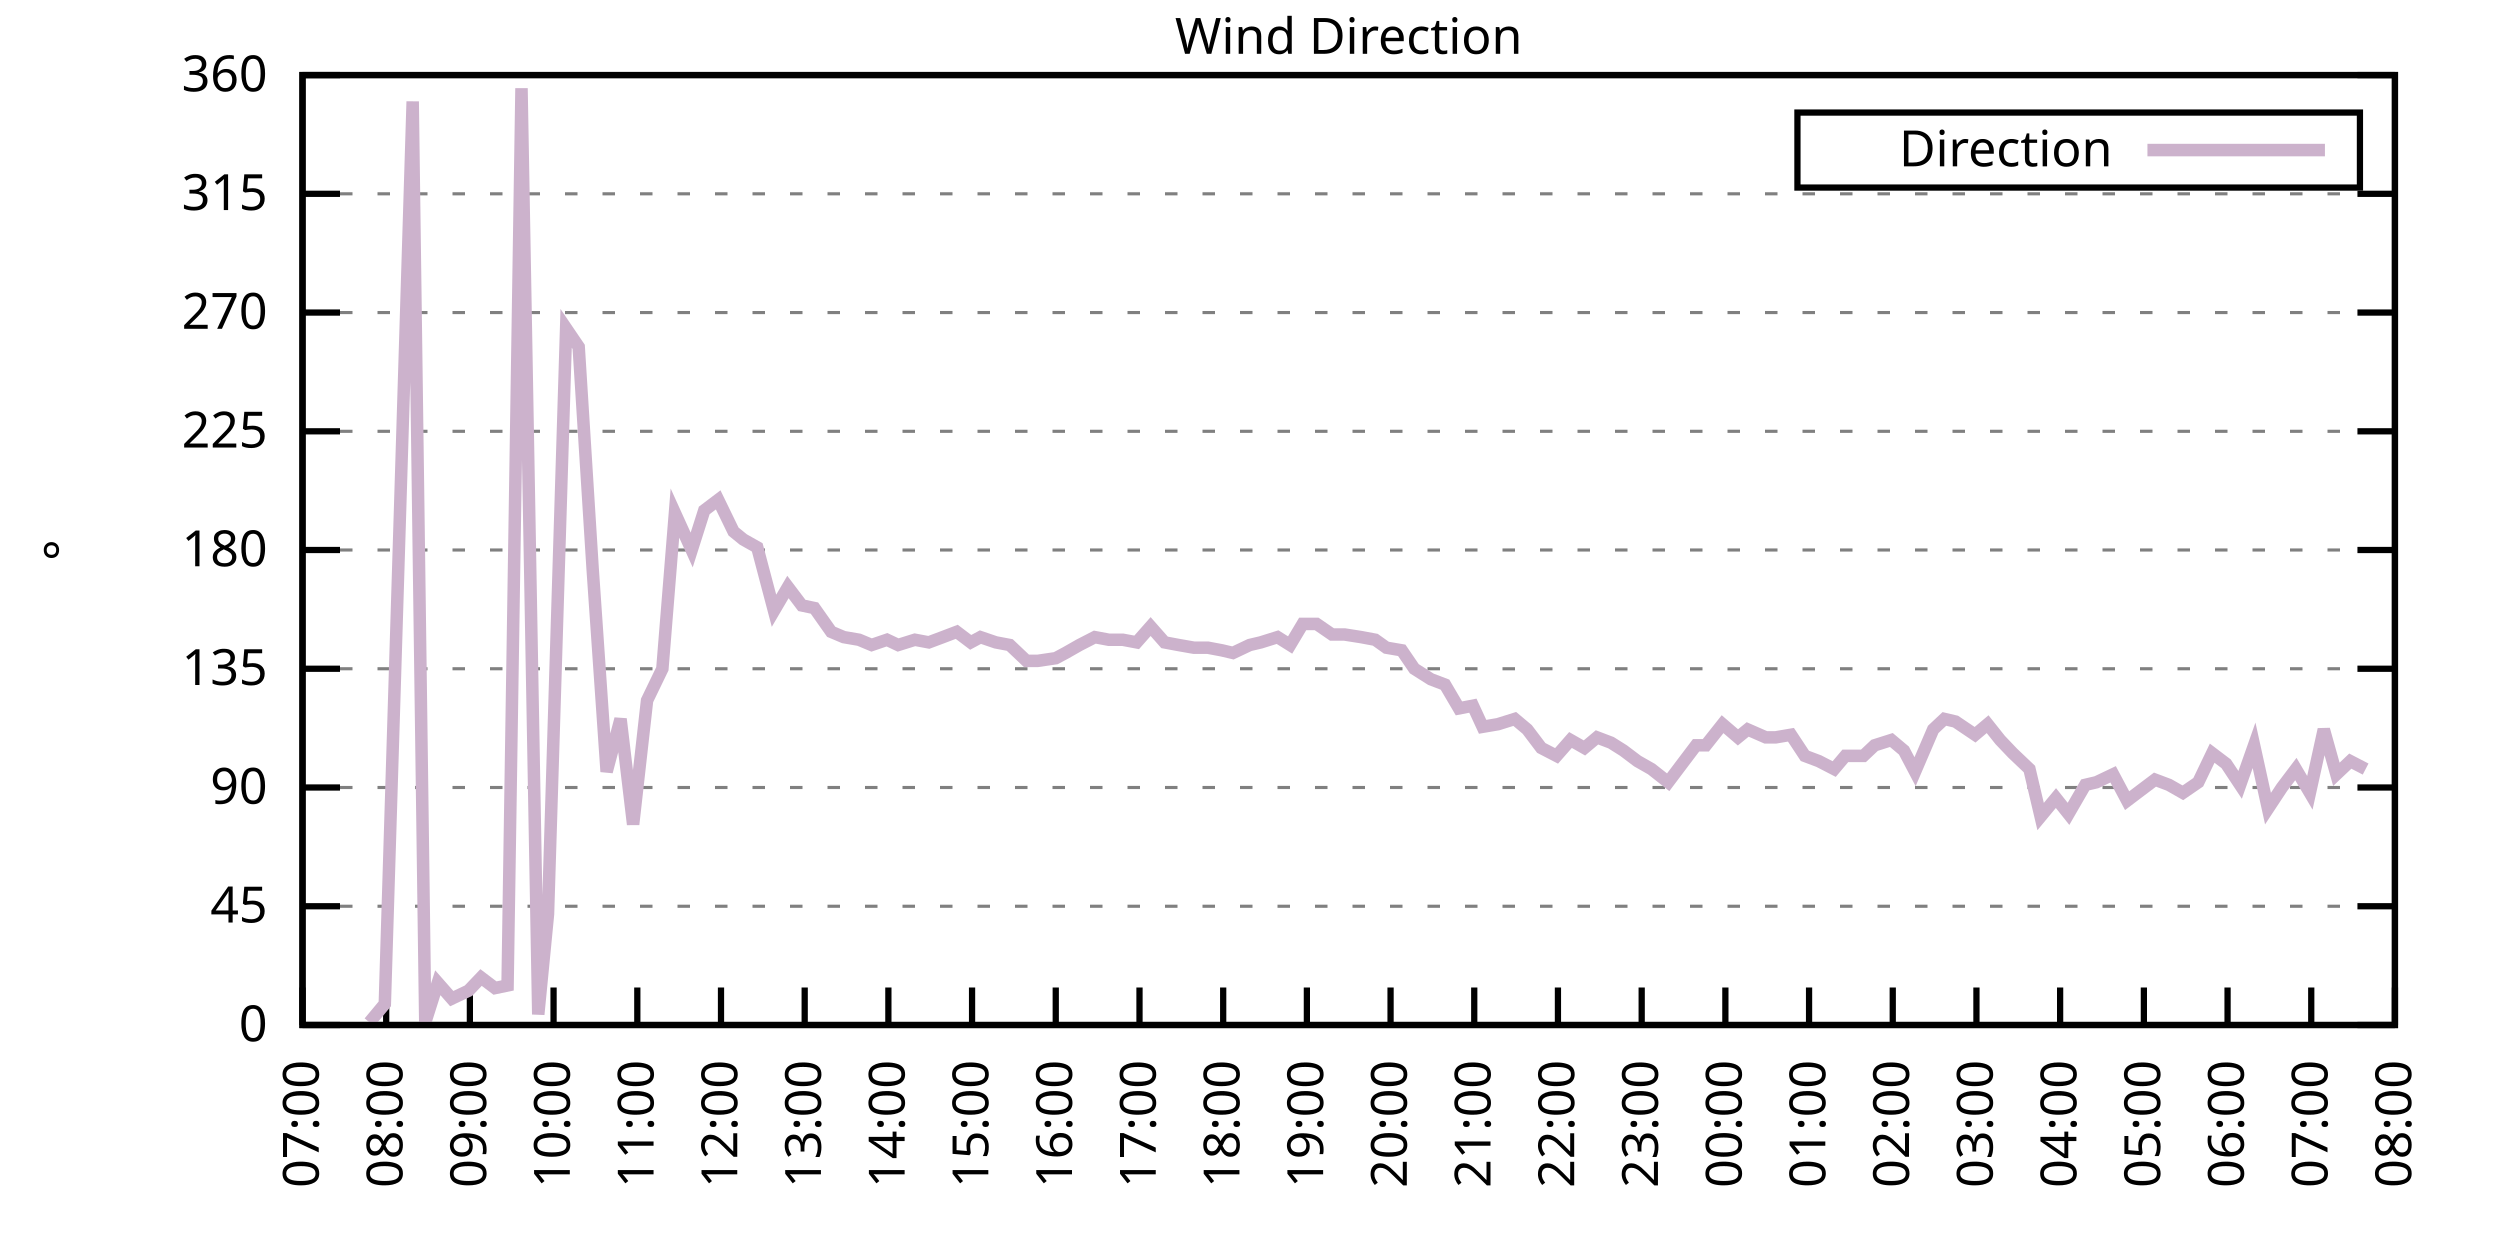
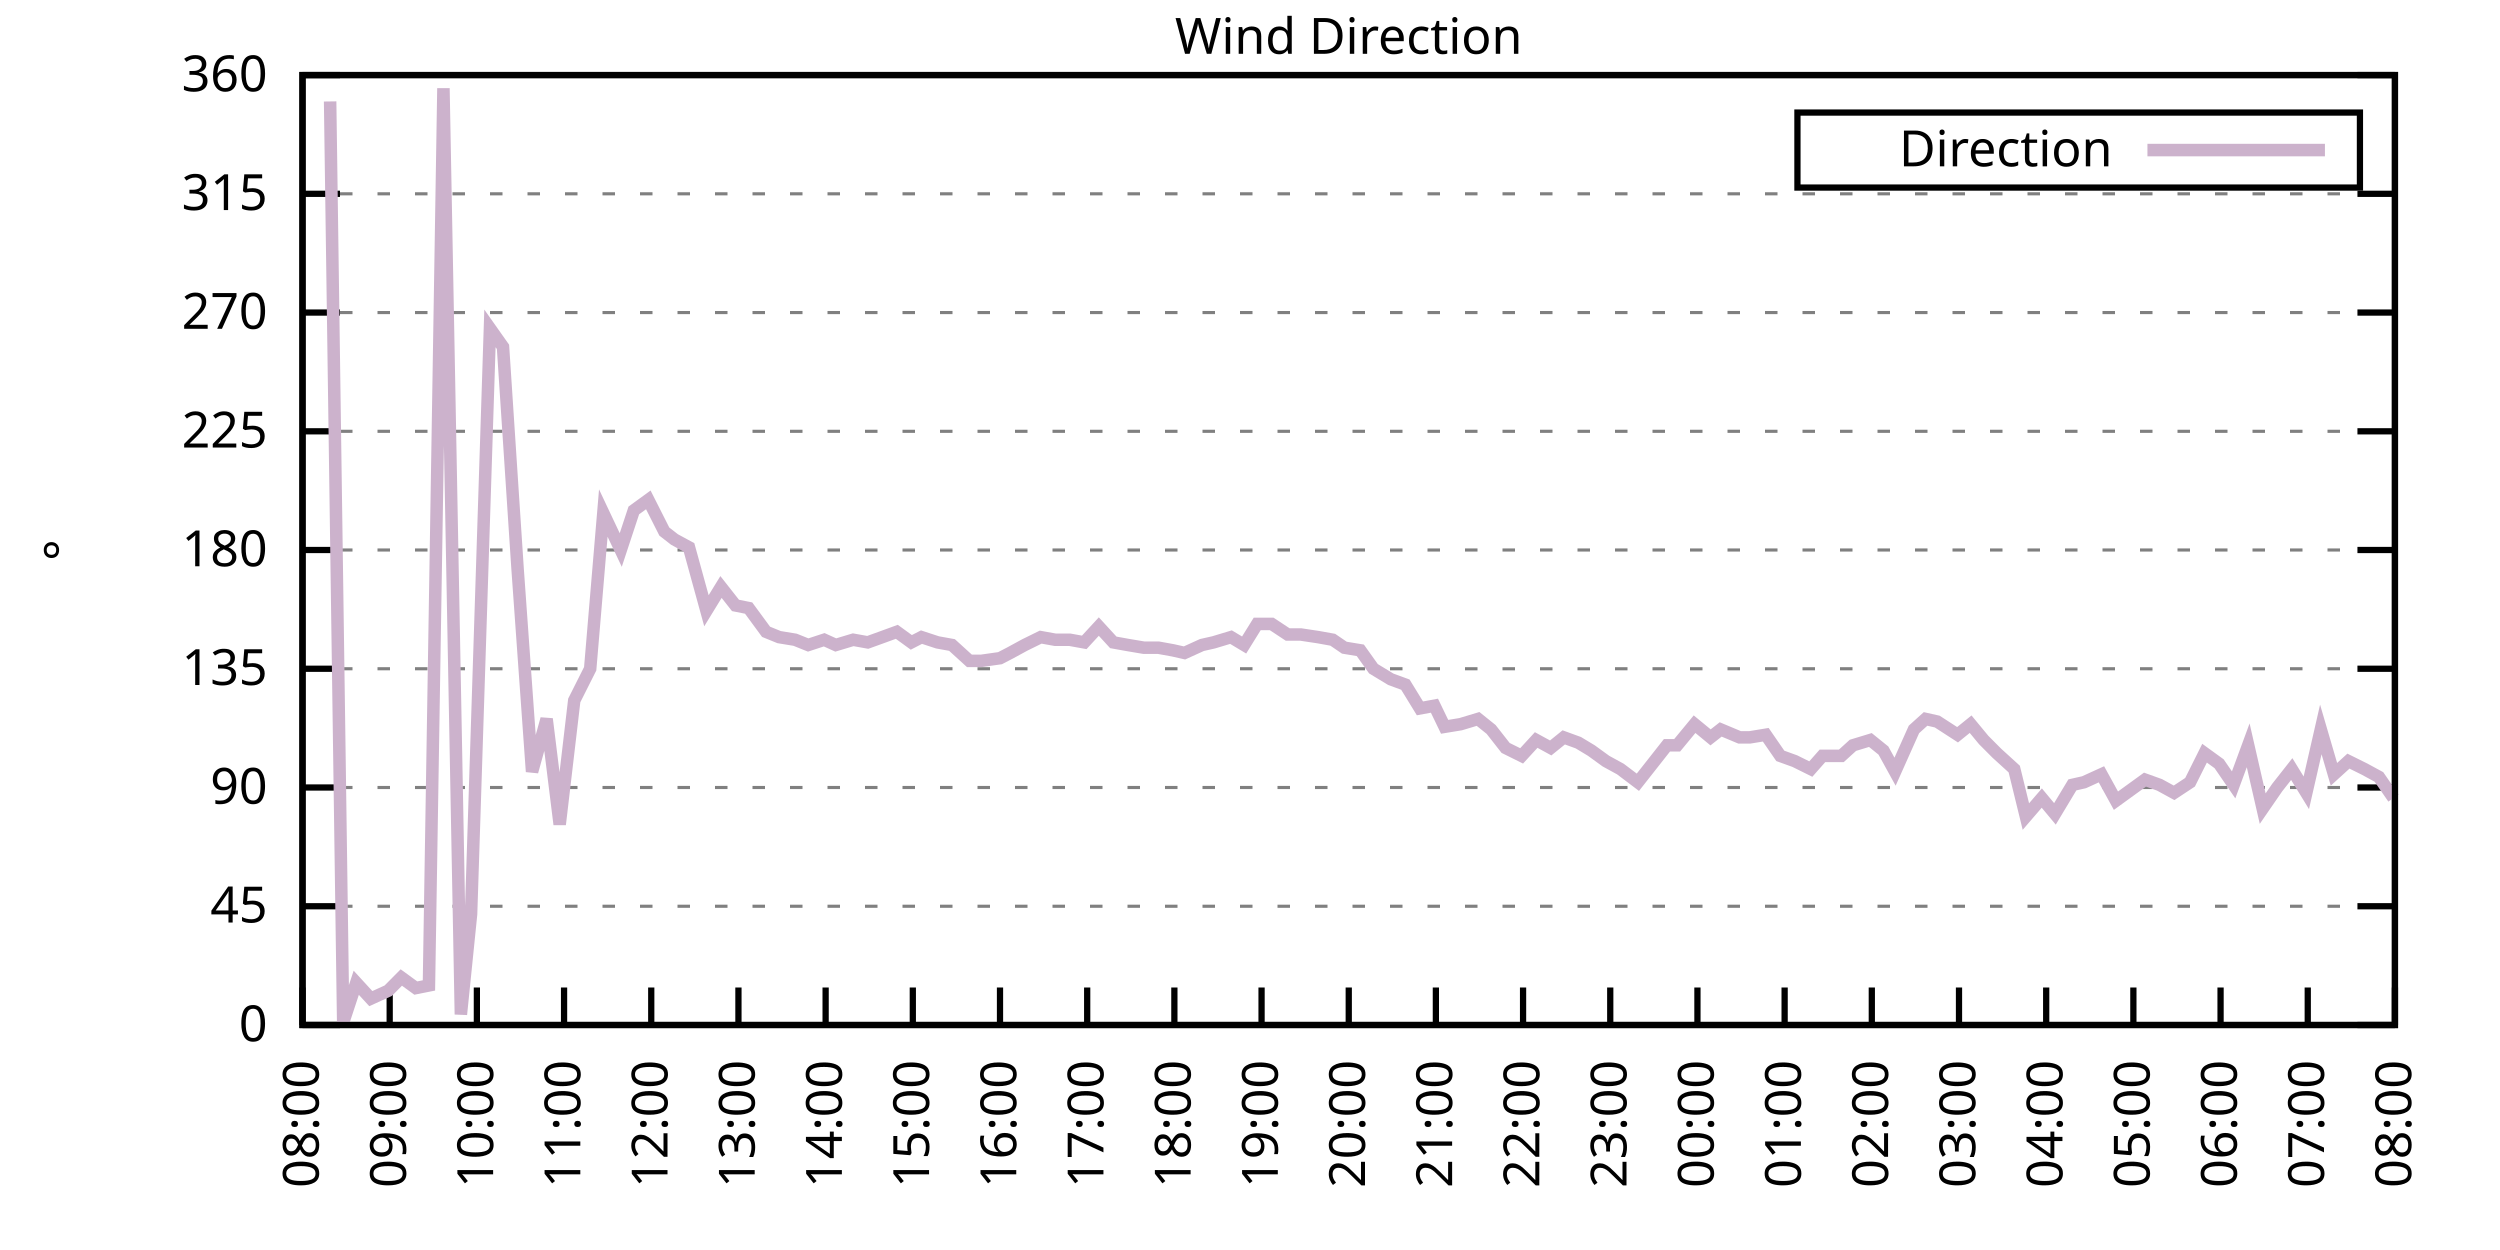
<svg xmlns="http://www.w3.org/2000/svg" xmlns:xlink="http://www.w3.org/1999/xlink" width="400" height="200" viewBox="0 0 400 200">
  <g id="gnuplot_canvas">
    <rect x="0" y="0" width="400" height="200" fill="none" />
    <defs>
      <circle id="gpDot" r="0.5" stroke-width="0.5" stroke="currentColor" />
      <path id="gpPt0" stroke-width="0.333" stroke="currentColor" d="M-1,0 h2 M0,-1 v2" />
      <path id="gpPt1" stroke-width="0.333" stroke="currentColor" d="M-1,-1 L1,1 M1,-1 L-1,1" />
      <path id="gpPt2" stroke-width="0.333" stroke="currentColor" d="M-1,0 L1,0 M0,-1 L0,1 M-1,-1 L1,1 M-1,1 L1,-1" />
      <rect id="gpPt3" stroke-width="0.333" stroke="currentColor" x="-1" y="-1" width="2" height="2" />
      <rect id="gpPt4" stroke-width="0.333" stroke="currentColor" fill="currentColor" x="-1" y="-1" width="2" height="2" />
      <circle id="gpPt5" stroke-width="0.333" stroke="currentColor" cx="0" cy="0" r="1" />
      <use xlink:href="#gpPt5" id="gpPt6" fill="currentColor" stroke="none" />
      <path id="gpPt7" stroke-width="0.333" stroke="currentColor" d="M0,-1.33 L-1.33,0.67 L1.33,0.67 z" />
      <use xlink:href="#gpPt7" id="gpPt8" fill="currentColor" stroke="none" />
      <use xlink:href="#gpPt7" id="gpPt9" stroke="currentColor" transform="rotate(180)" />
      <use xlink:href="#gpPt9" id="gpPt10" fill="currentColor" stroke="none" />
      <use xlink:href="#gpPt3" id="gpPt11" stroke="currentColor" transform="rotate(45)" />
      <use xlink:href="#gpPt11" id="gpPt12" fill="currentColor" stroke="none" />
      <path id="gpPt13" stroke-width="0.333" stroke="currentColor" d="M0,1.330 L1.265,0.411 L0.782,-1.067 L-0.782,-1.076 L-1.265,0.411 z" />
      <use xlink:href="#gpPt13" id="gpPt14" fill="currentColor" stroke="none" />
      <filter id="textbox" filterUnits="objectBoundingBox" x="0" y="0" height="1" width="1">
        <feFlood flood-color="white" flood-opacity="1" result="bgnd" />
        <feComposite in="SourceGraphic" in2="bgnd" operator="atop" />
      </filter>
      <filter id="greybox" filterUnits="objectBoundingBox" x="0" y="0" height="1" width="1">
        <feFlood flood-color="lightgrey" flood-opacity="1" result="grey" />
        <feComposite in="SourceGraphic" in2="grey" operator="atop" />
      </filter>
    </defs>
    <g fill="none" color="white" stroke="currentColor" stroke-width="1.00" stroke-linecap="butt" stroke-linejoin="miter">
</g>
    <g fill="none" color="black" stroke="currentColor" stroke-width="1.00" stroke-linecap="butt" stroke-linejoin="miter">
      <g stroke="none" shape-rendering="crispEdges">
        <polygon fill="rgb(255, 255, 255)" points="48.40,164.00 383.18,164.00 383.18,12.02 48.40,12.02 " />
      </g>
    </g>
    <g fill="none" color="black" stroke="currentColor" stroke-width="1.00" stroke-linecap="butt" stroke-linejoin="miter">
</g>
    <g fill="none" color="black" stroke="black" stroke-width="0.50" stroke-linecap="butt" stroke-linejoin="miter">
</g>
    <g fill="none" color="gray" stroke="currentColor" stroke-width="0.50" stroke-linecap="butt" stroke-linejoin="miter">
      <path stroke="gray" stroke-dasharray="2,4" class="gridline" d="M48.40,164.00 L383.19,164.00  " />
    </g>
    <g fill="none" color="gray" stroke="gray" stroke-width="1.00" stroke-linecap="butt" stroke-linejoin="miter">
</g>
    <g fill="none" color="black" stroke="currentColor" stroke-width="1.00" stroke-linecap="butt" stroke-linejoin="miter">
      <path stroke="black" d="M48.40,164.00 L54.40,164.00 M383.19,164.00 L377.19,164.00  " />
      <g transform="translate(42.80,166.60)" stroke="none" fill="black" font-family="Sans" font-size="8.00" text-anchor="end">
        <text>
          <tspan font-family="Sans"> 0</tspan>
        </text>
      </g>
    </g>
    <g fill="none" color="black" stroke="currentColor" stroke-width="1.00" stroke-linecap="butt" stroke-linejoin="miter">
</g>
    <g fill="none" color="black" stroke="black" stroke-width="0.50" stroke-linecap="butt" stroke-linejoin="miter">
</g>
    <g fill="none" color="gray" stroke="currentColor" stroke-width="0.50" stroke-linecap="butt" stroke-linejoin="miter">
      <path stroke="gray" stroke-dasharray="2,4" class="gridline" d="M48.40,145.00 L383.19,145.00  " />
    </g>
    <g fill="none" color="gray" stroke="gray" stroke-width="1.00" stroke-linecap="butt" stroke-linejoin="miter">
</g>
    <g fill="none" color="black" stroke="currentColor" stroke-width="1.00" stroke-linecap="butt" stroke-linejoin="miter">
      <path stroke="black" d="M48.40,145.00 L54.40,145.00 M383.19,145.00 L377.19,145.00  " />
      <g transform="translate(42.80,147.60)" stroke="none" fill="black" font-family="Sans" font-size="8.00" text-anchor="end">
        <text>
          <tspan font-family="Sans"> 45</tspan>
        </text>
      </g>
    </g>
    <g fill="none" color="black" stroke="currentColor" stroke-width="1.00" stroke-linecap="butt" stroke-linejoin="miter">
</g>
    <g fill="none" color="black" stroke="black" stroke-width="0.50" stroke-linecap="butt" stroke-linejoin="miter">
</g>
    <g fill="none" color="gray" stroke="currentColor" stroke-width="0.50" stroke-linecap="butt" stroke-linejoin="miter">
      <path stroke="gray" stroke-dasharray="2,4" class="gridline" d="M48.40,126.00 L383.19,126.00  " />
    </g>
    <g fill="none" color="gray" stroke="gray" stroke-width="1.00" stroke-linecap="butt" stroke-linejoin="miter">
</g>
    <g fill="none" color="black" stroke="currentColor" stroke-width="1.00" stroke-linecap="butt" stroke-linejoin="miter">
      <path stroke="black" d="M48.40,126.00 L54.40,126.00 M383.19,126.00 L377.19,126.00  " />
      <g transform="translate(42.80,128.60)" stroke="none" fill="black" font-family="Sans" font-size="8.00" text-anchor="end">
        <text>
          <tspan font-family="Sans"> 90</tspan>
        </text>
      </g>
    </g>
    <g fill="none" color="black" stroke="currentColor" stroke-width="1.00" stroke-linecap="butt" stroke-linejoin="miter">
</g>
    <g fill="none" color="black" stroke="black" stroke-width="0.50" stroke-linecap="butt" stroke-linejoin="miter">
</g>
    <g fill="none" color="gray" stroke="currentColor" stroke-width="0.50" stroke-linecap="butt" stroke-linejoin="miter">
      <path stroke="gray" stroke-dasharray="2,4" class="gridline" d="M48.40,107.00 L383.19,107.00  " />
    </g>
    <g fill="none" color="gray" stroke="gray" stroke-width="1.00" stroke-linecap="butt" stroke-linejoin="miter">
</g>
    <g fill="none" color="black" stroke="currentColor" stroke-width="1.00" stroke-linecap="butt" stroke-linejoin="miter">
      <path stroke="black" d="M48.40,107.00 L54.40,107.00 M383.19,107.00 L377.19,107.00  " />
      <g transform="translate(42.80,109.60)" stroke="none" fill="black" font-family="Sans" font-size="8.00" text-anchor="end">
        <text>
          <tspan font-family="Sans"> 135</tspan>
        </text>
      </g>
    </g>
    <g fill="none" color="black" stroke="currentColor" stroke-width="1.00" stroke-linecap="butt" stroke-linejoin="miter">
</g>
    <g fill="none" color="black" stroke="black" stroke-width="0.50" stroke-linecap="butt" stroke-linejoin="miter">
</g>
    <g fill="none" color="gray" stroke="currentColor" stroke-width="0.50" stroke-linecap="butt" stroke-linejoin="miter">
      <path stroke="gray" stroke-dasharray="2,4" class="gridline" d="M48.40,88.00 L383.19,88.00  " />
    </g>
    <g fill="none" color="gray" stroke="gray" stroke-width="1.00" stroke-linecap="butt" stroke-linejoin="miter">
</g>
    <g fill="none" color="black" stroke="currentColor" stroke-width="1.00" stroke-linecap="butt" stroke-linejoin="miter">
      <path stroke="black" d="M48.40,88.00 L54.40,88.00 M383.19,88.00 L377.19,88.00  " />
      <g transform="translate(42.80,90.60)" stroke="none" fill="black" font-family="Sans" font-size="8.00" text-anchor="end">
        <text>
          <tspan font-family="Sans"> 180</tspan>
        </text>
      </g>
    </g>
    <g fill="none" color="black" stroke="currentColor" stroke-width="1.00" stroke-linecap="butt" stroke-linejoin="miter">
</g>
    <g fill="none" color="black" stroke="black" stroke-width="0.50" stroke-linecap="butt" stroke-linejoin="miter">
</g>
    <g fill="none" color="gray" stroke="currentColor" stroke-width="0.50" stroke-linecap="butt" stroke-linejoin="miter">
      <path stroke="gray" stroke-dasharray="2,4" class="gridline" d="M48.40,69.01 L383.19,69.01  " />
    </g>
    <g fill="none" color="gray" stroke="gray" stroke-width="1.00" stroke-linecap="butt" stroke-linejoin="miter">
</g>
    <g fill="none" color="black" stroke="currentColor" stroke-width="1.00" stroke-linecap="butt" stroke-linejoin="miter">
      <path stroke="black" d="M48.40,69.01 L54.40,69.01 M383.19,69.01 L377.19,69.01  " />
      <g transform="translate(42.80,71.61)" stroke="none" fill="black" font-family="Sans" font-size="8.00" text-anchor="end">
        <text>
          <tspan font-family="Sans"> 225</tspan>
        </text>
      </g>
    </g>
    <g fill="none" color="black" stroke="currentColor" stroke-width="1.00" stroke-linecap="butt" stroke-linejoin="miter">
</g>
    <g fill="none" color="black" stroke="black" stroke-width="0.50" stroke-linecap="butt" stroke-linejoin="miter">
</g>
    <g fill="none" color="gray" stroke="currentColor" stroke-width="0.50" stroke-linecap="butt" stroke-linejoin="miter">
      <path stroke="gray" stroke-dasharray="2,4" class="gridline" d="M48.40,50.01 L383.19,50.01  " />
    </g>
    <g fill="none" color="gray" stroke="gray" stroke-width="1.00" stroke-linecap="butt" stroke-linejoin="miter">
</g>
    <g fill="none" color="black" stroke="currentColor" stroke-width="1.00" stroke-linecap="butt" stroke-linejoin="miter">
      <path stroke="black" d="M48.40,50.01 L54.40,50.01 M383.19,50.01 L377.19,50.01  " />
      <g transform="translate(42.80,52.61)" stroke="none" fill="black" font-family="Sans" font-size="8.00" text-anchor="end">
        <text>
          <tspan font-family="Sans"> 270</tspan>
        </text>
      </g>
    </g>
    <g fill="none" color="black" stroke="currentColor" stroke-width="1.00" stroke-linecap="butt" stroke-linejoin="miter">
</g>
    <g fill="none" color="black" stroke="black" stroke-width="0.50" stroke-linecap="butt" stroke-linejoin="miter">
</g>
    <g fill="none" color="gray" stroke="currentColor" stroke-width="0.50" stroke-linecap="butt" stroke-linejoin="miter">
      <path stroke="gray" stroke-dasharray="2,4" class="gridline" d="M48.40,31.01 L383.19,31.01  " />
    </g>
    <g fill="none" color="gray" stroke="gray" stroke-width="1.00" stroke-linecap="butt" stroke-linejoin="miter">
</g>
    <g fill="none" color="black" stroke="currentColor" stroke-width="1.00" stroke-linecap="butt" stroke-linejoin="miter">
      <path stroke="black" d="M48.40,31.01 L54.40,31.01 M383.19,31.01 L377.19,31.01  " />
      <g transform="translate(42.80,33.61)" stroke="none" fill="black" font-family="Sans" font-size="8.00" text-anchor="end">
        <text>
          <tspan font-family="Sans"> 315</tspan>
        </text>
      </g>
    </g>
    <g fill="none" color="black" stroke="currentColor" stroke-width="1.00" stroke-linecap="butt" stroke-linejoin="miter">
</g>
    <g fill="none" color="black" stroke="black" stroke-width="0.50" stroke-linecap="butt" stroke-linejoin="miter">
</g>
    <g fill="none" color="gray" stroke="currentColor" stroke-width="0.50" stroke-linecap="butt" stroke-linejoin="miter">
      <path stroke="gray" stroke-dasharray="2,4" class="gridline" d="M48.40,12.01 L383.19,12.01  " />
    </g>
    <g fill="none" color="gray" stroke="gray" stroke-width="1.00" stroke-linecap="butt" stroke-linejoin="miter">
</g>
    <g fill="none" color="black" stroke="currentColor" stroke-width="1.00" stroke-linecap="butt" stroke-linejoin="miter">
      <path stroke="black" d="M48.40,12.01 L54.40,12.01 M383.19,12.01 L377.19,12.01  " />
      <g transform="translate(42.80,14.61)" stroke="none" fill="black" font-family="Sans" font-size="8.00" text-anchor="end">
        <text>
          <tspan font-family="Sans"> 360</tspan>
        </text>
      </g>
    </g>
    <g fill="none" color="black" stroke="currentColor" stroke-width="1.00" stroke-linecap="butt" stroke-linejoin="miter">
      <path stroke="black" d="M48.40,164.00 L48.40,158.00  " />
      <g transform="translate(51.00,169.60) rotate(270.00)" stroke="none" fill="black" font-family="Sans" font-size="8.00" text-anchor="end">
        <text>
-           <tspan font-family="Sans">07:00</tspan>
-         </text>
-       </g>
-     </g>
-     <g fill="none" color="black" stroke="currentColor" stroke-width="1.00" stroke-linecap="butt" stroke-linejoin="miter">
-       <path stroke="black" d="M61.79,164.00 L61.79,158.00  " />
-       <g transform="translate(64.39,169.60) rotate(270.00)" stroke="none" fill="black" font-family="Sans" font-size="8.00" text-anchor="end">
-         <text>
          <tspan font-family="Sans">08:00</tspan>
        </text>
      </g>
    </g>
    <g fill="none" color="black" stroke="currentColor" stroke-width="1.00" stroke-linecap="butt" stroke-linejoin="miter">
-       <path stroke="black" d="M75.18,164.00 L75.18,158.00  " />
-       <g transform="translate(77.78,169.60) rotate(270.00)" stroke="none" fill="black" font-family="Sans" font-size="8.00" text-anchor="end">
+       <path stroke="black" d="M62.35,164.00 L62.35,158.00  " />
+       <g transform="translate(64.95,169.60) rotate(270.00)" stroke="none" fill="black" font-family="Sans" font-size="8.00" text-anchor="end">
        <text>
          <tspan font-family="Sans">09:00</tspan>
        </text>
      </g>
    </g>
    <g fill="none" color="black" stroke="currentColor" stroke-width="1.00" stroke-linecap="butt" stroke-linejoin="miter">
-       <path stroke="black" d="M88.57,164.00 L88.57,158.00  " />
-       <g transform="translate(91.17,169.60) rotate(270.00)" stroke="none" fill="black" font-family="Sans" font-size="8.00" text-anchor="end">
+       <path stroke="black" d="M76.30,164.00 L76.30,158.00  " />
+       <g transform="translate(78.90,169.60) rotate(270.00)" stroke="none" fill="black" font-family="Sans" font-size="8.00" text-anchor="end">
        <text>
          <tspan font-family="Sans">10:00</tspan>
        </text>
      </g>
    </g>
    <g fill="none" color="black" stroke="currentColor" stroke-width="1.00" stroke-linecap="butt" stroke-linejoin="miter">
-       <path stroke="black" d="M101.97,164.00 L101.97,158.00  " />
-       <g transform="translate(104.57,169.60) rotate(270.00)" stroke="none" fill="black" font-family="Sans" font-size="8.00" text-anchor="end">
+       <path stroke="black" d="M90.25,164.00 L90.25,158.00  " />
+       <g transform="translate(92.85,169.60) rotate(270.00)" stroke="none" fill="black" font-family="Sans" font-size="8.00" text-anchor="end">
        <text>
          <tspan font-family="Sans">11:00</tspan>
        </text>
      </g>
    </g>
    <g fill="none" color="black" stroke="currentColor" stroke-width="1.00" stroke-linecap="butt" stroke-linejoin="miter">
-       <path stroke="black" d="M115.36,164.00 L115.36,158.00  " />
-       <g transform="translate(117.96,169.60) rotate(270.00)" stroke="none" fill="black" font-family="Sans" font-size="8.00" text-anchor="end">
+       <path stroke="black" d="M104.20,164.00 L104.20,158.00  " />
+       <g transform="translate(106.80,169.60) rotate(270.00)" stroke="none" fill="black" font-family="Sans" font-size="8.00" text-anchor="end">
        <text>
          <tspan font-family="Sans">12:00</tspan>
        </text>
      </g>
    </g>
    <g fill="none" color="black" stroke="currentColor" stroke-width="1.00" stroke-linecap="butt" stroke-linejoin="miter">
-       <path stroke="black" d="M128.75,164.00 L128.75,158.00  " />
-       <g transform="translate(131.35,169.60) rotate(270.00)" stroke="none" fill="black" font-family="Sans" font-size="8.00" text-anchor="end">
+       <path stroke="black" d="M118.15,164.00 L118.15,158.00  " />
+       <g transform="translate(120.75,169.60) rotate(270.00)" stroke="none" fill="black" font-family="Sans" font-size="8.00" text-anchor="end">
        <text>
          <tspan font-family="Sans">13:00</tspan>
        </text>
      </g>
    </g>
    <g fill="none" color="black" stroke="currentColor" stroke-width="1.00" stroke-linecap="butt" stroke-linejoin="miter">
-       <path stroke="black" d="M142.14,164.00 L142.14,158.00  " />
-       <g transform="translate(144.74,169.60) rotate(270.00)" stroke="none" fill="black" font-family="Sans" font-size="8.00" text-anchor="end">
+       <path stroke="black" d="M132.10,164.00 L132.10,158.00  " />
+       <g transform="translate(134.70,169.60) rotate(270.00)" stroke="none" fill="black" font-family="Sans" font-size="8.00" text-anchor="end">
        <text>
          <tspan font-family="Sans">14:00</tspan>
        </text>
      </g>
    </g>
    <g fill="none" color="black" stroke="currentColor" stroke-width="1.00" stroke-linecap="butt" stroke-linejoin="miter">
-       <path stroke="black" d="M155.53,164.00 L155.53,158.00  " />
-       <g transform="translate(158.13,169.60) rotate(270.00)" stroke="none" fill="black" font-family="Sans" font-size="8.00" text-anchor="end">
+       <path stroke="black" d="M146.05,164.00 L146.05,158.00  " />
+       <g transform="translate(148.65,169.60) rotate(270.00)" stroke="none" fill="black" font-family="Sans" font-size="8.00" text-anchor="end">
        <text>
          <tspan font-family="Sans">15:00</tspan>
        </text>
      </g>
    </g>
    <g fill="none" color="black" stroke="currentColor" stroke-width="1.00" stroke-linecap="butt" stroke-linejoin="miter">
-       <path stroke="black" d="M168.92,164.00 L168.92,158.00  " />
-       <g transform="translate(171.52,169.60) rotate(270.00)" stroke="none" fill="black" font-family="Sans" font-size="8.00" text-anchor="end">
+       <path stroke="black" d="M160.00,164.00 L160.00,158.00  " />
+       <g transform="translate(162.60,169.60) rotate(270.00)" stroke="none" fill="black" font-family="Sans" font-size="8.00" text-anchor="end">
        <text>
          <tspan font-family="Sans">16:00</tspan>
        </text>
      </g>
    </g>
    <g fill="none" color="black" stroke="currentColor" stroke-width="1.00" stroke-linecap="butt" stroke-linejoin="miter">
-       <path stroke="black" d="M182.32,164.00 L182.32,158.00  " />
-       <g transform="translate(184.92,169.60) rotate(270.00)" stroke="none" fill="black" font-family="Sans" font-size="8.00" text-anchor="end">
+       <path stroke="black" d="M173.95,164.00 L173.95,158.00  " />
+       <g transform="translate(176.55,169.60) rotate(270.00)" stroke="none" fill="black" font-family="Sans" font-size="8.00" text-anchor="end">
        <text>
          <tspan font-family="Sans">17:00</tspan>
        </text>
      </g>
    </g>
    <g fill="none" color="black" stroke="currentColor" stroke-width="1.00" stroke-linecap="butt" stroke-linejoin="miter">
-       <path stroke="black" d="M195.71,164.00 L195.71,158.00  " />
-       <g transform="translate(198.31,169.60) rotate(270.00)" stroke="none" fill="black" font-family="Sans" font-size="8.00" text-anchor="end">
+       <path stroke="black" d="M187.90,164.00 L187.90,158.00  " />
+       <g transform="translate(190.50,169.60) rotate(270.00)" stroke="none" fill="black" font-family="Sans" font-size="8.00" text-anchor="end">
        <text>
          <tspan font-family="Sans">18:00</tspan>
        </text>
      </g>
    </g>
    <g fill="none" color="black" stroke="currentColor" stroke-width="1.00" stroke-linecap="butt" stroke-linejoin="miter">
-       <path stroke="black" d="M209.10,164.00 L209.10,158.00  " />
-       <g transform="translate(211.70,169.60) rotate(270.00)" stroke="none" fill="black" font-family="Sans" font-size="8.00" text-anchor="end">
+       <path stroke="black" d="M201.85,164.00 L201.85,158.00  " />
+       <g transform="translate(204.45,169.60) rotate(270.00)" stroke="none" fill="black" font-family="Sans" font-size="8.00" text-anchor="end">
        <text>
          <tspan font-family="Sans">19:00</tspan>
        </text>
      </g>
    </g>
    <g fill="none" color="black" stroke="currentColor" stroke-width="1.00" stroke-linecap="butt" stroke-linejoin="miter">
-       <path stroke="black" d="M222.49,164.00 L222.49,158.00  " />
-       <g transform="translate(225.09,169.60) rotate(270.00)" stroke="none" fill="black" font-family="Sans" font-size="8.00" text-anchor="end">
+       <path stroke="black" d="M215.80,164.00 L215.80,158.00  " />
+       <g transform="translate(218.40,169.60) rotate(270.00)" stroke="none" fill="black" font-family="Sans" font-size="8.00" text-anchor="end">
        <text>
          <tspan font-family="Sans">20:00</tspan>
        </text>
      </g>
    </g>
    <g fill="none" color="black" stroke="currentColor" stroke-width="1.00" stroke-linecap="butt" stroke-linejoin="miter">
-       <path stroke="black" d="M235.88,164.00 L235.88,158.00  " />
-       <g transform="translate(238.48,169.60) rotate(270.00)" stroke="none" fill="black" font-family="Sans" font-size="8.00" text-anchor="end">
+       <path stroke="black" d="M229.74,164.00 L229.74,158.00  " />
+       <g transform="translate(232.34,169.60) rotate(270.00)" stroke="none" fill="black" font-family="Sans" font-size="8.00" text-anchor="end">
        <text>
          <tspan font-family="Sans">21:00</tspan>
        </text>
      </g>
    </g>
    <g fill="none" color="black" stroke="currentColor" stroke-width="1.00" stroke-linecap="butt" stroke-linejoin="miter">
-       <path stroke="black" d="M249.27,164.00 L249.27,158.00  " />
-       <g transform="translate(251.87,169.60) rotate(270.00)" stroke="none" fill="black" font-family="Sans" font-size="8.00" text-anchor="end">
+       <path stroke="black" d="M243.69,164.00 L243.69,158.00  " />
+       <g transform="translate(246.29,169.60) rotate(270.00)" stroke="none" fill="black" font-family="Sans" font-size="8.00" text-anchor="end">
        <text>
          <tspan font-family="Sans">22:00</tspan>
        </text>
      </g>
    </g>
    <g fill="none" color="black" stroke="currentColor" stroke-width="1.00" stroke-linecap="butt" stroke-linejoin="miter">
-       <path stroke="black" d="M262.67,164.00 L262.67,158.00  " />
-       <g transform="translate(265.27,169.60) rotate(270.00)" stroke="none" fill="black" font-family="Sans" font-size="8.00" text-anchor="end">
+       <path stroke="black" d="M257.64,164.00 L257.64,158.00  " />
+       <g transform="translate(260.24,169.60) rotate(270.00)" stroke="none" fill="black" font-family="Sans" font-size="8.00" text-anchor="end">
        <text>
          <tspan font-family="Sans">23:00</tspan>
        </text>
      </g>
    </g>
    <g fill="none" color="black" stroke="currentColor" stroke-width="1.00" stroke-linecap="butt" stroke-linejoin="miter">
-       <path stroke="black" d="M276.06,164.00 L276.06,158.00  " />
-       <g transform="translate(278.66,169.60) rotate(270.00)" stroke="none" fill="black" font-family="Sans" font-size="8.00" text-anchor="end">
+       <path stroke="black" d="M271.59,164.00 L271.59,158.00  " />
+       <g transform="translate(274.19,169.60) rotate(270.00)" stroke="none" fill="black" font-family="Sans" font-size="8.00" text-anchor="end">
        <text>
          <tspan font-family="Sans">00:00</tspan>
        </text>
      </g>
    </g>
    <g fill="none" color="black" stroke="currentColor" stroke-width="1.00" stroke-linecap="butt" stroke-linejoin="miter">
-       <path stroke="black" d="M289.45,164.00 L289.45,158.00  " />
-       <g transform="translate(292.05,169.60) rotate(270.00)" stroke="none" fill="black" font-family="Sans" font-size="8.00" text-anchor="end">
+       <path stroke="black" d="M285.54,164.00 L285.54,158.00  " />
+       <g transform="translate(288.14,169.60) rotate(270.00)" stroke="none" fill="black" font-family="Sans" font-size="8.00" text-anchor="end">
        <text>
          <tspan font-family="Sans">01:00</tspan>
        </text>
      </g>
    </g>
    <g fill="none" color="black" stroke="currentColor" stroke-width="1.00" stroke-linecap="butt" stroke-linejoin="miter">
-       <path stroke="black" d="M302.84,164.00 L302.84,158.00  " />
-       <g transform="translate(305.44,169.60) rotate(270.00)" stroke="none" fill="black" font-family="Sans" font-size="8.00" text-anchor="end">
+       <path stroke="black" d="M299.49,164.00 L299.49,158.00  " />
+       <g transform="translate(302.09,169.60) rotate(270.00)" stroke="none" fill="black" font-family="Sans" font-size="8.00" text-anchor="end">
        <text>
          <tspan font-family="Sans">02:00</tspan>
        </text>
      </g>
    </g>
    <g fill="none" color="black" stroke="currentColor" stroke-width="1.00" stroke-linecap="butt" stroke-linejoin="miter">
-       <path stroke="black" d="M316.23,164.00 L316.23,158.00  " />
-       <g transform="translate(318.83,169.60) rotate(270.00)" stroke="none" fill="black" font-family="Sans" font-size="8.00" text-anchor="end">
+       <path stroke="black" d="M313.44,164.00 L313.44,158.00  " />
+       <g transform="translate(316.04,169.60) rotate(270.00)" stroke="none" fill="black" font-family="Sans" font-size="8.00" text-anchor="end">
        <text>
          <tspan font-family="Sans">03:00</tspan>
        </text>
      </g>
    </g>
    <g fill="none" color="black" stroke="currentColor" stroke-width="1.00" stroke-linecap="butt" stroke-linejoin="miter">
-       <path stroke="black" d="M329.62,164.00 L329.62,158.00  " />
-       <g transform="translate(332.22,169.60) rotate(270.00)" stroke="none" fill="black" font-family="Sans" font-size="8.00" text-anchor="end">
+       <path stroke="black" d="M327.39,164.00 L327.39,158.00  " />
+       <g transform="translate(329.99,169.60) rotate(270.00)" stroke="none" fill="black" font-family="Sans" font-size="8.00" text-anchor="end">
        <text>
          <tspan font-family="Sans">04:00</tspan>
        </text>
      </g>
    </g>
    <g fill="none" color="black" stroke="currentColor" stroke-width="1.00" stroke-linecap="butt" stroke-linejoin="miter">
-       <path stroke="black" d="M343.02,164.00 L343.02,158.00  " />
-       <g transform="translate(345.62,169.60) rotate(270.00)" stroke="none" fill="black" font-family="Sans" font-size="8.00" text-anchor="end">
+       <path stroke="black" d="M341.34,164.00 L341.34,158.00  " />
+       <g transform="translate(343.94,169.60) rotate(270.00)" stroke="none" fill="black" font-family="Sans" font-size="8.00" text-anchor="end">
        <text>
          <tspan font-family="Sans">05:00</tspan>
        </text>
      </g>
    </g>
    <g fill="none" color="black" stroke="currentColor" stroke-width="1.00" stroke-linecap="butt" stroke-linejoin="miter">
-       <path stroke="black" d="M356.41,164.00 L356.41,158.00  " />
-       <g transform="translate(359.01,169.60) rotate(270.00)" stroke="none" fill="black" font-family="Sans" font-size="8.00" text-anchor="end">
+       <path stroke="black" d="M355.29,164.00 L355.29,158.00  " />
+       <g transform="translate(357.89,169.60) rotate(270.00)" stroke="none" fill="black" font-family="Sans" font-size="8.00" text-anchor="end">
        <text>
          <tspan font-family="Sans">06:00</tspan>
        </text>
      </g>
    </g>
    <g fill="none" color="black" stroke="currentColor" stroke-width="1.00" stroke-linecap="butt" stroke-linejoin="miter">
-       <path stroke="black" d="M369.80,164.00 L369.80,158.00  " />
-       <g transform="translate(372.40,169.60) rotate(270.00)" stroke="none" fill="black" font-family="Sans" font-size="8.00" text-anchor="end">
+       <path stroke="black" d="M369.24,164.00 L369.24,158.00  " />
+       <g transform="translate(371.84,169.60) rotate(270.00)" stroke="none" fill="black" font-family="Sans" font-size="8.00" text-anchor="end">
        <text>
          <tspan font-family="Sans">07:00</tspan>
        </text>
      </g>
    </g>
    <g fill="none" color="black" stroke="currentColor" stroke-width="1.00" stroke-linecap="butt" stroke-linejoin="miter">
      <path stroke="black" d="M383.19,164.00 L383.19,158.00  " />
      <g transform="translate(385.79,169.60) rotate(270.00)" stroke="none" fill="black" font-family="Sans" font-size="8.00" text-anchor="end">
        <text>
          <tspan font-family="Sans">08:00</tspan>
        </text>
      </g>
    </g>
    <g fill="none" color="black" stroke="currentColor" stroke-width="1.00" stroke-linecap="butt" stroke-linejoin="miter">
</g>
    <g fill="none" color="black" stroke="currentColor" stroke-width="1.00" stroke-linecap="butt" stroke-linejoin="miter">
      <path stroke="black" d="M48.40,12.01 L48.40,164.00 L383.19,164.00 L383.19,12.01 L48.40,12.01 Z  " />
    </g>
    <g fill="none" color="black" stroke="currentColor" stroke-width="1.00" stroke-linecap="butt" stroke-linejoin="miter">
</g>
    <g fill="none" color="black" stroke="currentColor" stroke-width="1.00" stroke-linecap="butt" stroke-linejoin="miter">
      <path stroke="black" d="M287.59,30.01 L287.59,18.01 L377.59,18.01 L377.59,30.01 L287.59,30.01 Z  " />
    </g>
    <g id="Wind_direction_plot_1">
      <g fill="none" color="white" stroke="black" stroke-width="2.00" stroke-linecap="butt" stroke-linejoin="miter">
</g>
      <g fill="none" color="black" stroke="currentColor" stroke-width="2.00" stroke-linecap="butt" stroke-linejoin="miter">
        <g transform="translate(337.99,26.61)" stroke="none" fill="black" font-family="Sans" font-size="8.00" text-anchor="end">
          <text>
            <tspan font-family="Sans">Direction</tspan>
          </text>
        </g>
      </g>
      <g fill="none" color="black" stroke="currentColor" stroke-width="2.00" stroke-linecap="butt" stroke-linejoin="miter">
-         <path stroke="rgb(204, 178, 204)" d="M343.59,24.01 L371.99,24.01 M59.11,163.58 L61.57,160.62 L66.03,16.23 L68.04,163.58 L70.05,157.24 L72.28,159.78   L74.96,158.51 L76.97,156.40 L79.20,158.09 L81.21,157.67 L83.44,14.12 L86.12,162.31 L87.68,146.27 L90.58,52.54   L92.59,55.50 L94.82,90.96 L97.06,123.47 L99.29,115.03 L101.30,131.91 L103.53,112.07 L105.98,107.00 L107.99,82.09   L110.67,88.00 L112.68,81.67 L114.91,79.98 L117.37,85.05 L118.93,86.32 L121.16,87.58 L123.84,97.72 L126.07,93.92   L128.30,96.87 L130.31,97.29 L132.99,101.09 L135.00,101.94 L137.45,102.36 L139.46,103.20 L141.92,102.36 L143.70,103.20   L146.38,102.36 L148.61,102.78 L150.85,101.94 L153.08,101.09 L155.31,102.78 L156.87,101.94 L159.33,102.78 L161.56,103.20   L164.24,105.74 L166.02,105.74 L168.92,105.31 L170.49,104.47 L172.72,103.20 L175.17,101.94 L177.41,102.36 L179.64,102.36   L181.87,102.78 L184.10,100.25 L186.33,102.78 L188.57,103.20 L191.02,103.63 L193.25,103.63 L195.48,104.05 L197.27,104.47   L199.95,103.20 L201.73,102.78 L204.41,101.94 L206.42,103.20 L208.43,99.83 L210.66,99.83 L213.12,101.52 L215.13,101.52   L217.80,101.94 L220.04,102.36 L221.82,103.63 L224.28,104.05 L226.29,107.00 L228.96,108.69 L231.20,109.54 L233.43,113.34   L235.66,112.91 L237.22,116.29 L239.68,115.87 L242.36,115.03 L244.36,116.71 L246.60,119.67 L249.05,120.94 L251.28,118.40   L253.51,119.67 L255.52,117.98 L257.76,118.83 L259.76,120.09 L262.00,121.78 L264.23,123.05 L266.91,125.16 L269.14,122.20   L271.37,119.25 L272.93,119.25 L275.61,115.87 L278.07,117.98 L279.63,116.71 L282.53,117.98 L284.09,117.98 L286.55,117.56   L288.78,120.94 L291.01,121.78 L293.47,123.05 L295.25,120.94 L298.15,120.94 L299.94,119.25 L302.62,118.40 L304.63,120.09   L306.41,123.47 L309.31,116.71 L311.10,115.03 L312.88,115.45 L316.01,117.56 L318.02,115.87 L320.03,118.40 L322.04,120.51   L324.71,123.05 L326.50,130.65 L328.95,127.69 L330.96,130.22 L333.64,125.58 L335.43,125.16 L338.10,123.89 L340.34,128.11   L342.57,126.42 L344.80,124.74 L347.03,125.58 L349.26,126.85 L351.72,125.16 L353.95,120.51 L356.18,122.20 L358.42,125.58   L360.65,119.25 L362.88,129.38 L365.11,126.00 L367.34,123.05 L369.58,126.85 L371.81,116.71 L373.82,123.89 L376.05,121.78   L378.50,123.05  " />
+         <path stroke="rgb(204, 178, 204)" d="M343.59,24.01 L371.99,24.01 M52.82,16.23 L54.91,163.58 L57.00,157.24 L59.33,159.78 L62.12,158.51 L64.21,156.40   L66.53,158.09 L68.63,157.67 L70.95,14.12 L73.74,162.31 L75.37,146.27 L78.39,52.54 L80.48,55.50 L82.81,90.96   L85.13,123.47 L87.46,115.03 L89.55,131.91 L91.88,112.07 L94.43,107.00 L96.53,82.09 L99.32,88.00 L101.41,81.67   L103.73,79.98 L106.29,85.05 L107.92,86.32 L110.24,87.58 L113.03,97.72 L115.36,93.92 L117.68,96.87 L119.78,97.29   L122.57,101.09 L124.66,101.94 L127.22,102.36 L129.31,103.20 L131.87,102.36 L133.72,103.20 L136.51,102.36 L138.84,102.78   L141.16,101.94 L143.49,101.09 L145.81,102.78 L147.44,101.94 L150.00,102.78 L152.32,103.20 L155.11,105.74 L156.97,105.74   L160.00,105.31 L161.62,104.47 L163.95,103.20 L166.51,101.94 L168.83,102.36 L171.16,102.36 L173.48,102.78 L175.81,100.25   L178.13,102.78 L180.46,103.20 L183.01,103.63 L185.34,103.63 L187.66,104.05 L189.52,104.47 L192.31,103.20 L194.17,102.78   L196.96,101.94 L199.06,103.20 L201.15,99.83 L203.47,99.83 L206.03,101.52 L208.12,101.52 L210.91,101.94 L213.24,102.36   L215.10,103.63 L217.65,104.05 L219.75,107.00 L222.54,108.69 L224.86,109.54 L227.19,113.34 L229.51,112.91 L231.14,116.29   L233.70,115.87 L236.49,115.03 L238.58,116.71 L240.90,119.67 L243.46,120.94 L245.79,118.40 L248.11,119.67 L250.20,117.98   L252.53,118.83 L254.62,120.09 L256.95,121.78 L259.27,123.05 L262.06,125.16 L264.39,122.20 L266.71,119.25 L268.34,119.25   L271.13,115.87 L273.69,117.98 L275.31,116.71 L278.34,117.98 L279.96,117.98 L282.52,117.56 L284.85,120.94 L287.17,121.78   L289.73,123.05 L291.59,120.94 L294.61,120.94 L296.47,119.25 L299.26,118.40 L301.35,120.09 L303.21,123.47 L306.23,116.71   L308.09,115.03 L309.95,115.45 L313.21,117.56 L315.30,115.87 L317.39,118.40 L319.49,120.51 L322.28,123.05 L324.14,130.65   L326.69,127.69 L328.79,130.22 L331.58,125.58 L333.44,125.16 L336.23,123.89 L338.55,128.11 L340.88,126.42 L343.20,124.74   L345.53,125.58 L347.85,126.85 L350.41,125.16 L352.73,120.51 L355.06,122.20 L357.38,125.58 L359.71,119.25 L362.03,129.38   L364.36,126.00 L366.68,123.05 L369.01,126.85 L371.33,116.71 L373.43,123.89 L375.75,121.78 L378.31,123.05 L380.63,124.31   L382.96,127.69  " />
      </g>
    </g>
    <g fill="none" color="black" stroke="currentColor" stroke-width="2.00" stroke-linecap="butt" stroke-linejoin="miter">
</g>
    <g fill="none" color="black" stroke="black" stroke-width="1.00" stroke-linecap="butt" stroke-linejoin="miter">
</g>
    <g fill="none" color="black" stroke="currentColor" stroke-width="1.00" stroke-linecap="butt" stroke-linejoin="miter">
      <path stroke="black" d="M48.40,12.01 L48.40,164.00 L383.19,164.00 L383.19,12.01 L48.40,12.01 Z  " />
      <g transform="translate(12.80,88.01) rotate(270.00)" stroke="none" fill="black" font-family="Sans" font-size="8.00" text-anchor="middle">
        <text>
          <tspan font-family="Sans">°</tspan>
        </text>
      </g>
    </g>
    <g fill="none" color="black" stroke="currentColor" stroke-width="1.00" stroke-linecap="butt" stroke-linejoin="miter">
</g>
    <g fill="none" color="black" stroke="currentColor" stroke-width="1.00" stroke-linecap="butt" stroke-linejoin="miter">
      <g transform="translate(215.79,8.61)" stroke="none" fill="black" font-family="Sans" font-size="8.00" text-anchor="middle">
        <text>
          <tspan font-family="Sans">Wind Direction</tspan>
        </text>
      </g>
    </g>
    <g fill="none" color="black" stroke="currentColor" stroke-width="1.00" stroke-linecap="butt" stroke-linejoin="miter">
</g>
  </g>
</svg>
